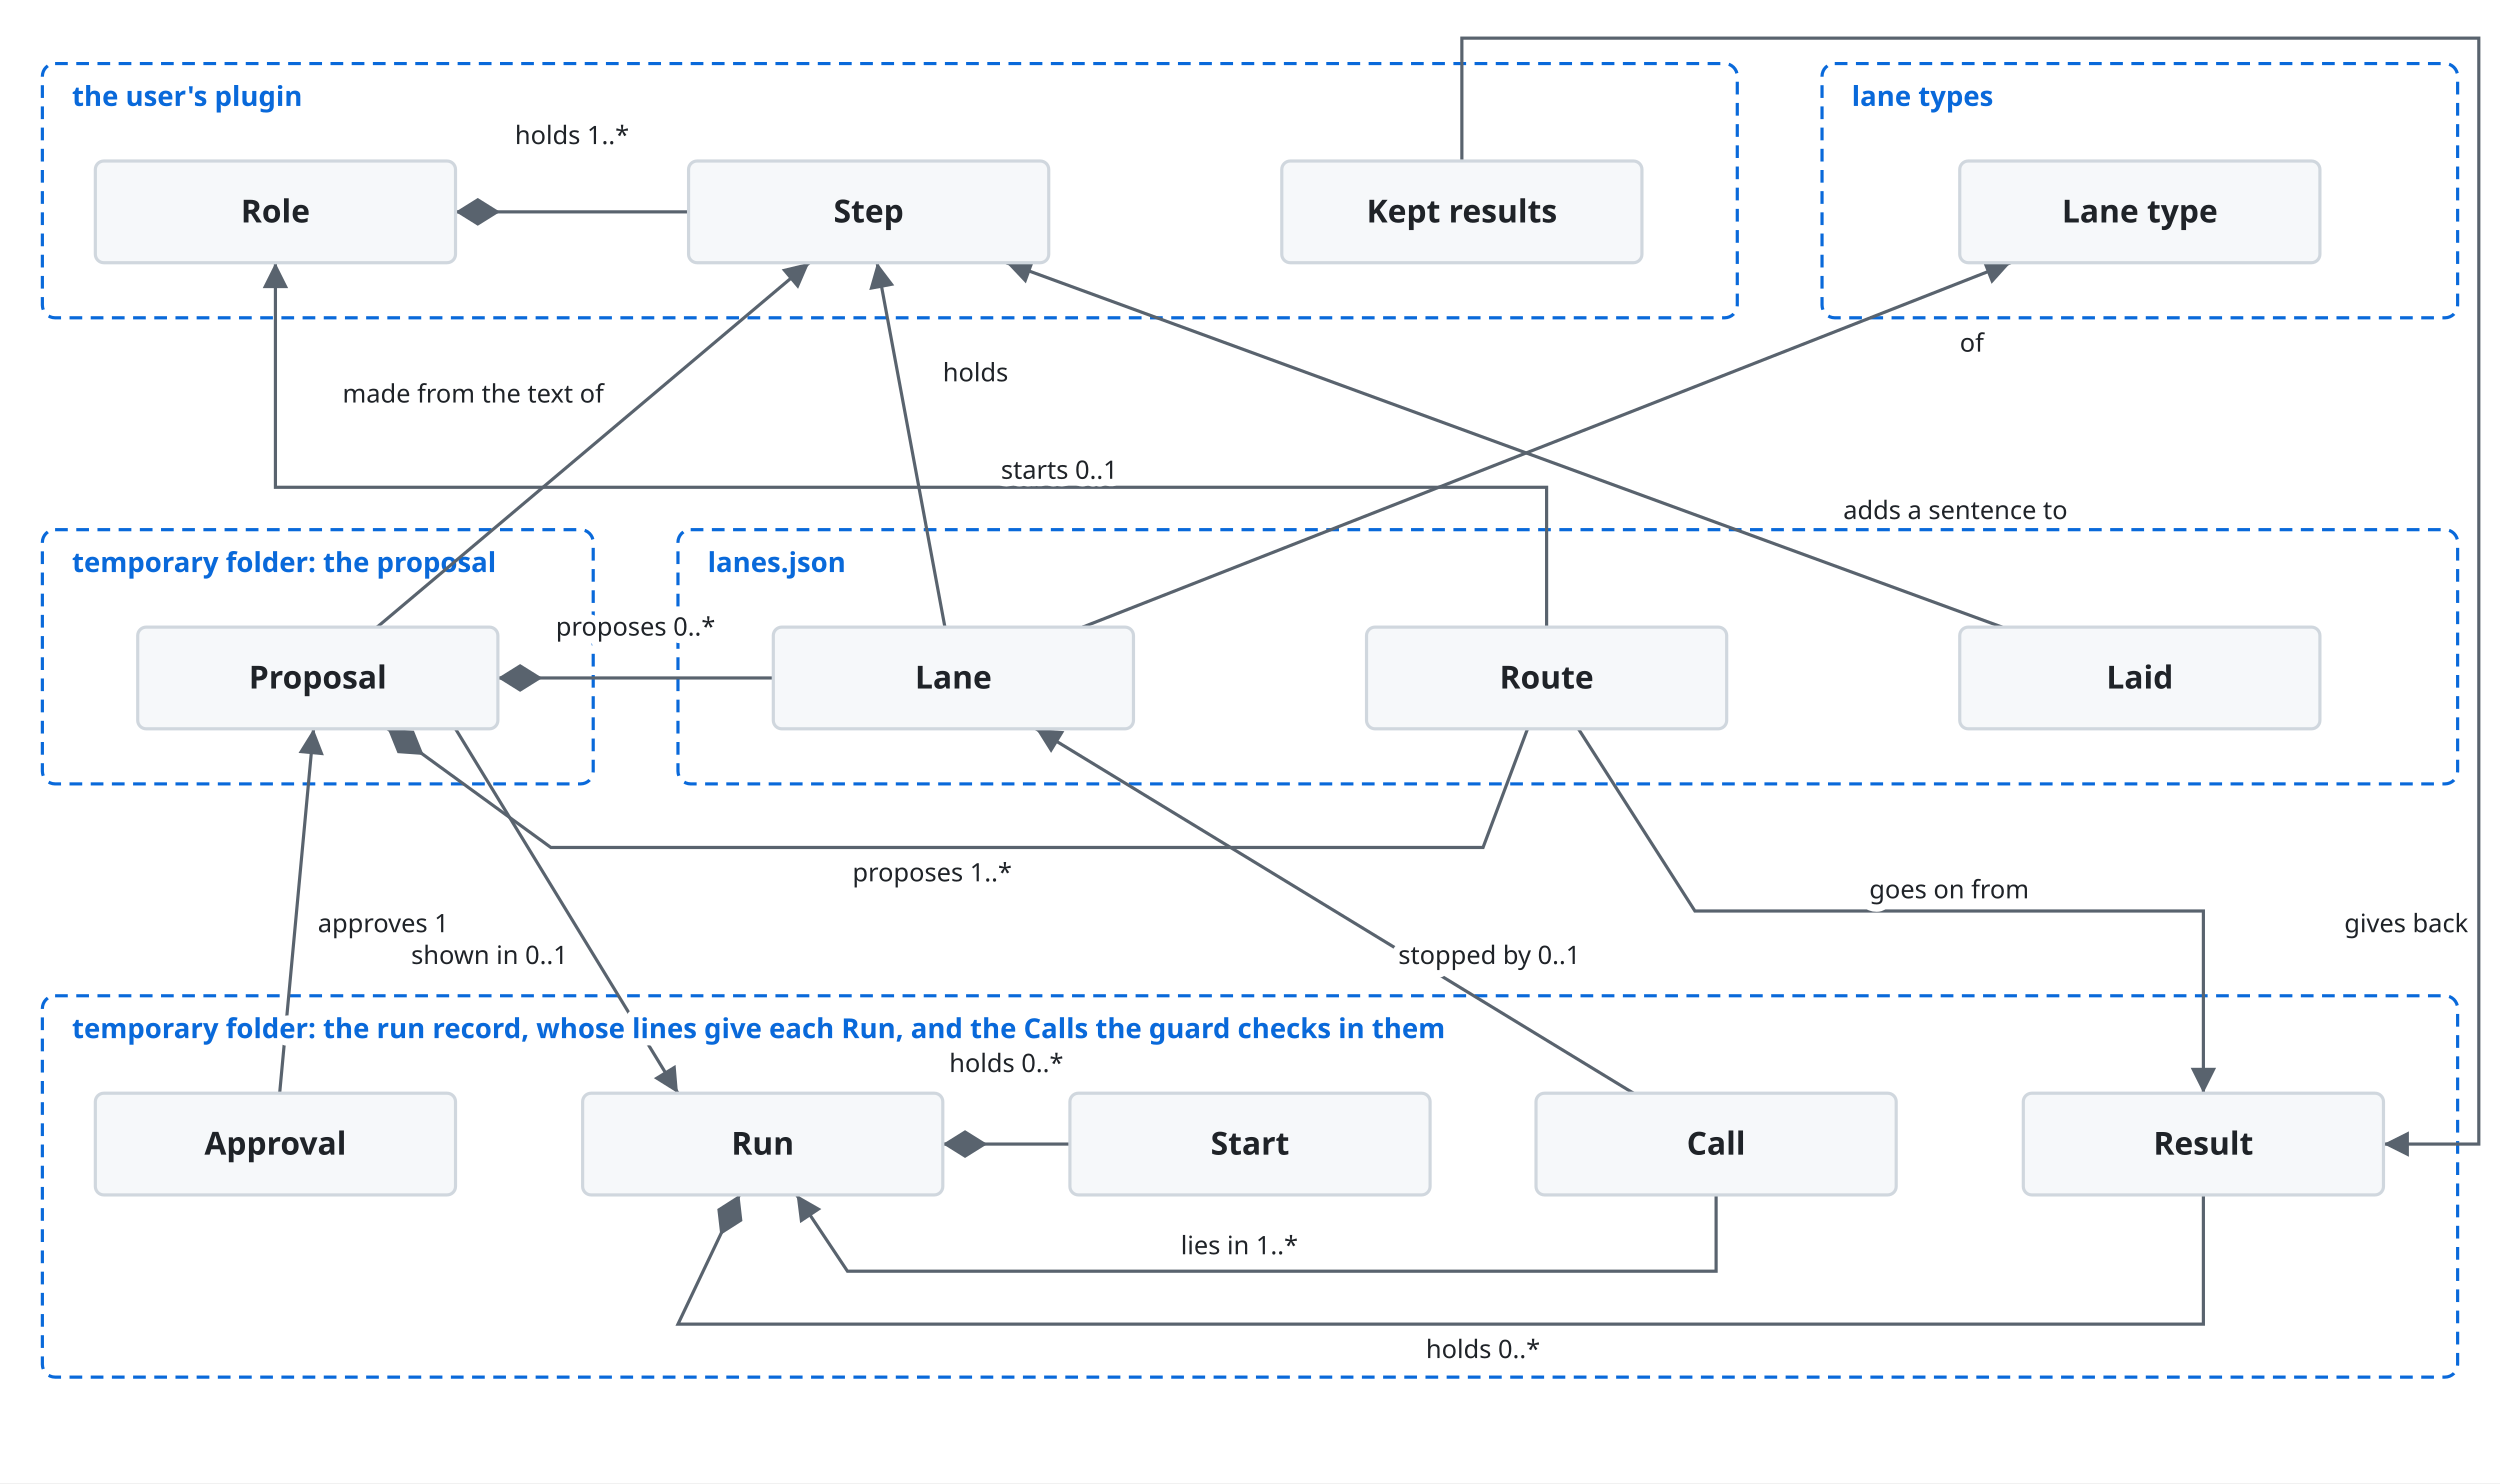
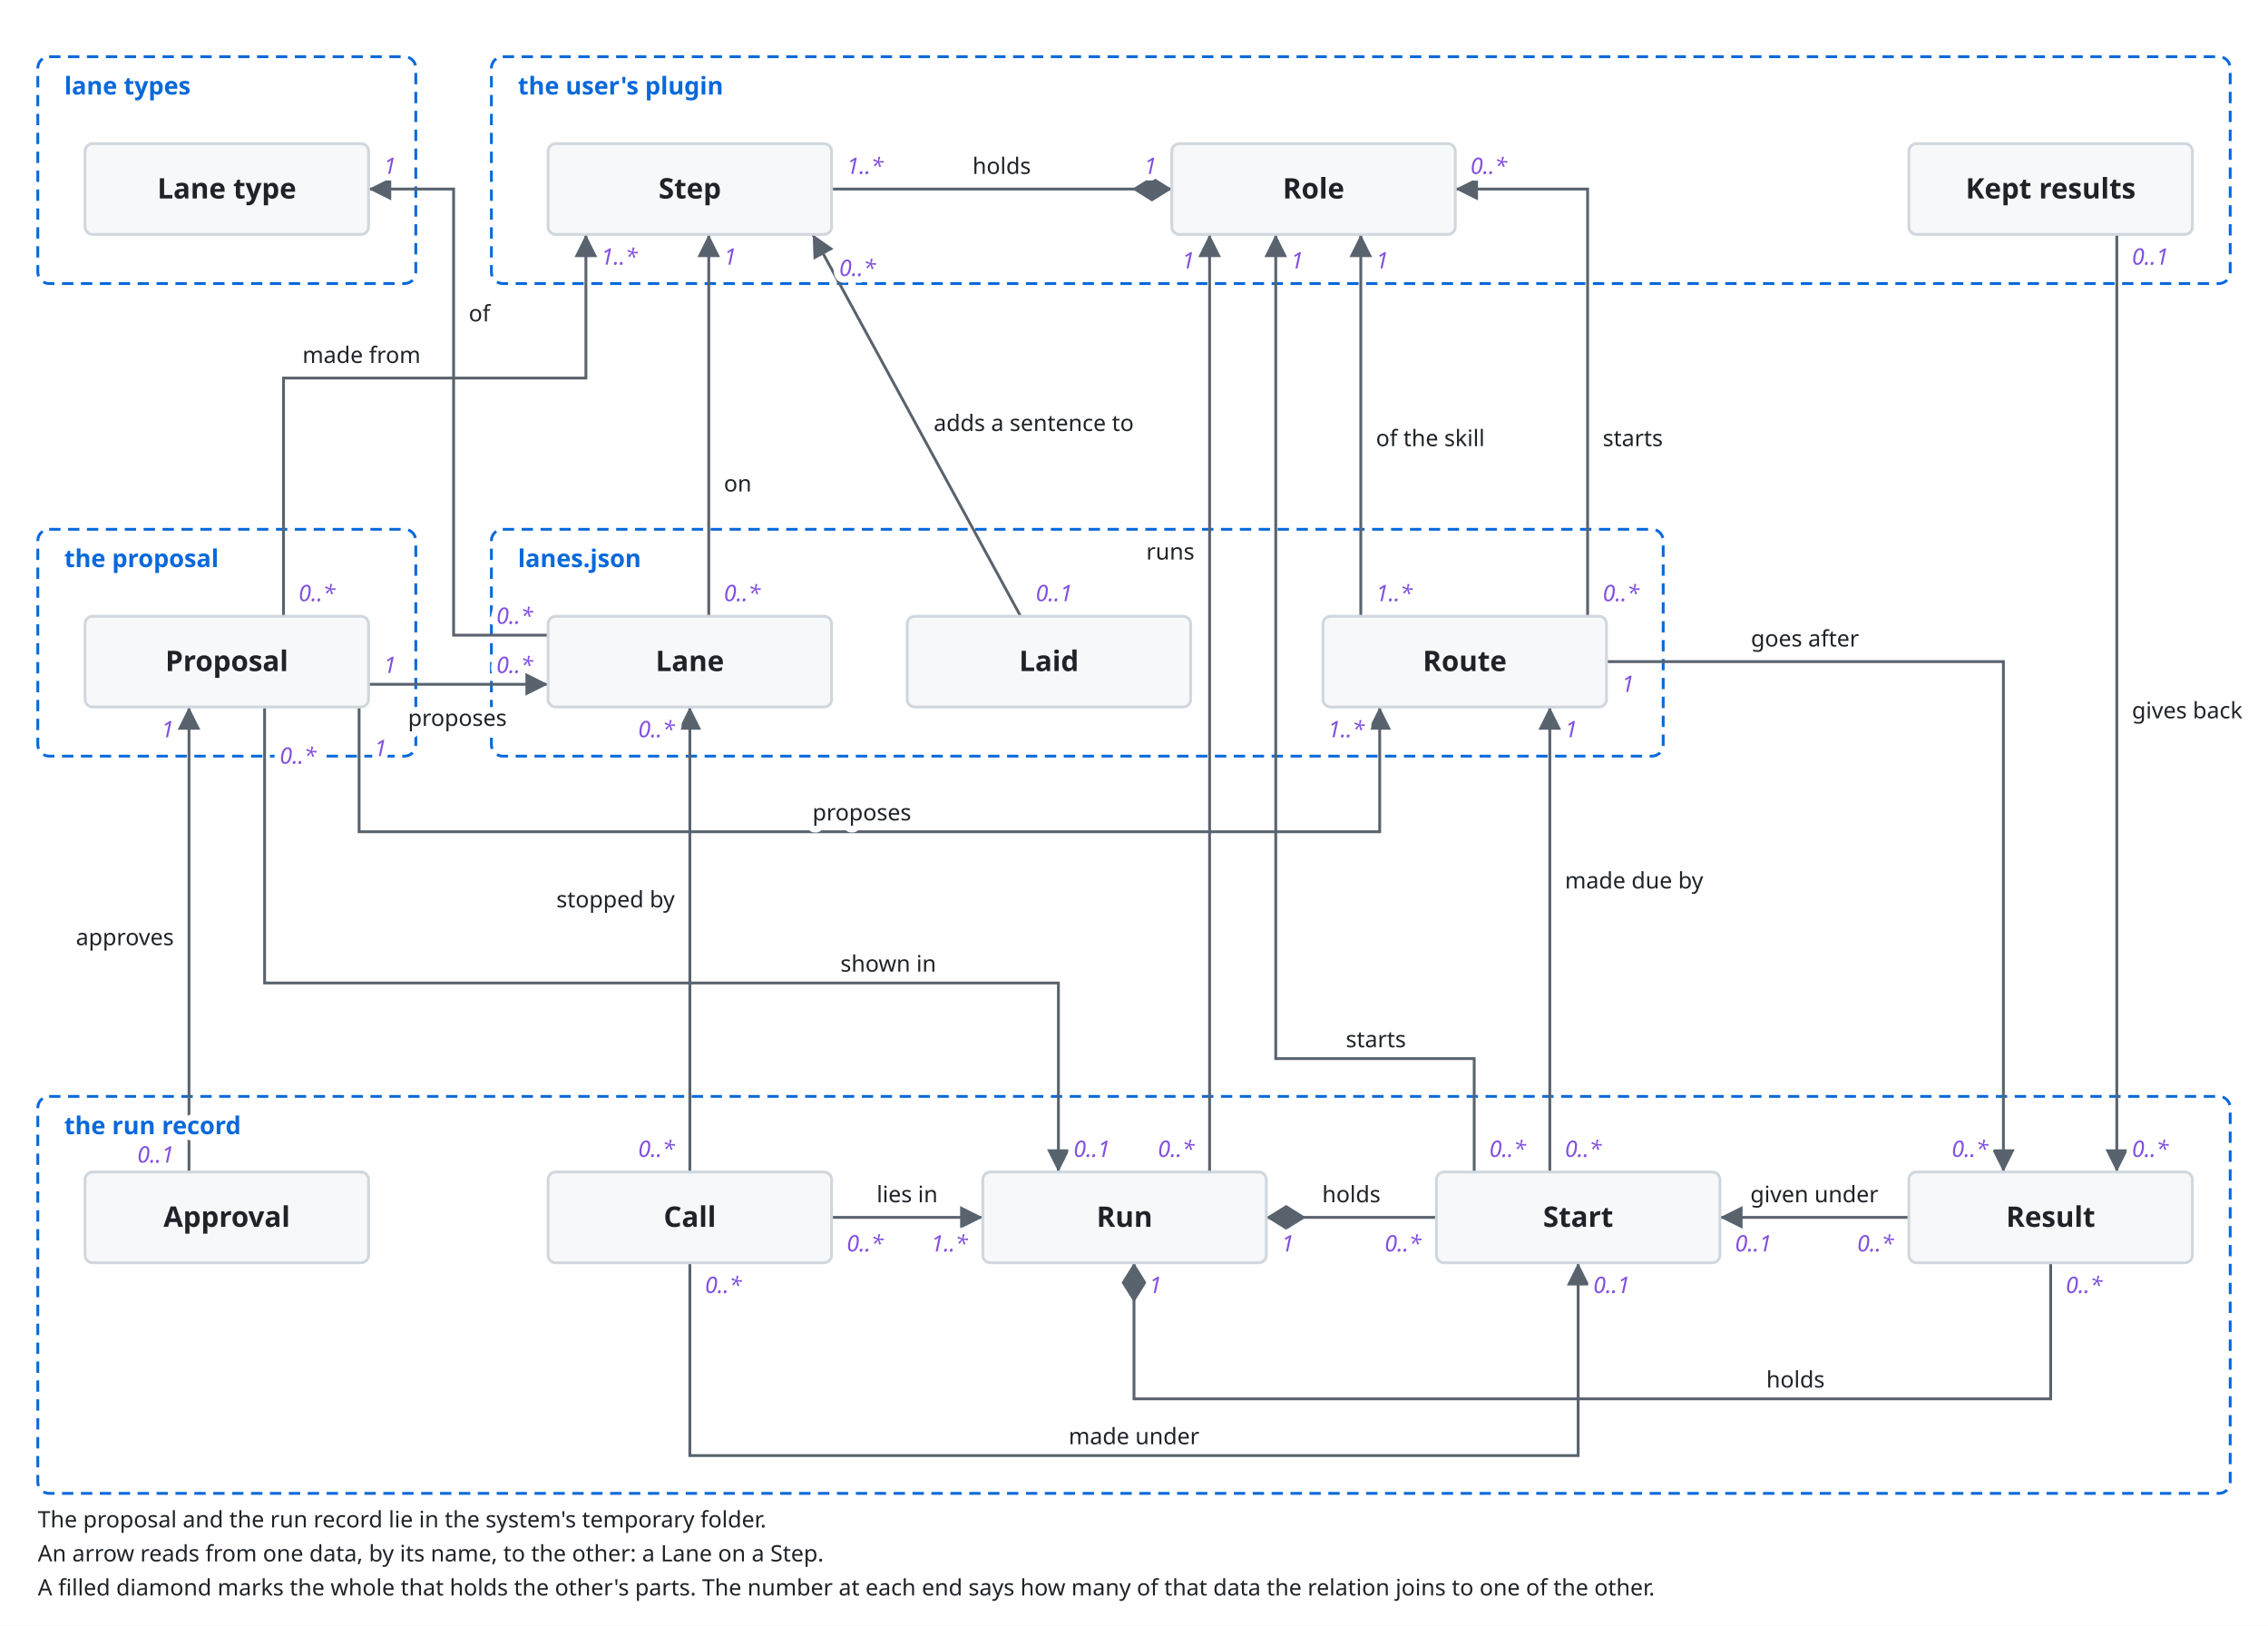
- <svg xmlns="http://www.w3.org/2000/svg" viewBox="0 0 1180 700">
+ <svg xmlns="http://www.w3.org/2000/svg" viewBox="0 0 1200 860">
  <style>
    svg { font-family: -apple-system, BlinkMacSystemFont, 'Segoe UI', 'Noto Sans', Helvetica, Arial, 'Hiragino Sans', 'Noto Sans CJK JP', 'Noto Sans JP', 'Yu Gothic', Meiryo, sans-serif; }
    .bg { fill: #ffffff; }
    .box { fill: #f6f8fa; stroke: #d0d7de; stroke-width: 1.5; }
    .lane { fill: #ddf4ff; stroke: #54aeff; }
    .store { fill: #fff8c5; stroke: #9a6700; stroke-width: 1.5; }
    .ext { fill: #eaeef2; stroke: #d0d7de; stroke-width: 1.5; stroke-dasharray: 5 4; }
    .unit { fill: #ddf4ff; fill-opacity: 0.35; stroke: #0969da; stroke-width: 1.2; }
    .frame { fill: none; stroke: #0969da; stroke-width: 1.5; stroke-dasharray: 6 4; }
    .frame-name { fill: #0969da; font-size: 13px; font-weight: 600; }
    .name { fill: #1f2328; font-size: 15px; font-weight: 600; text-anchor: middle; }
    .kind { fill: #59636e; font-size: 12px; text-anchor: middle; }
    .label { fill: #1f2328; font-size: 13px; }
    .small { font-size: 12px; }
    .data { fill: #8250df; font-size: 12px; font-style: italic; }
    .quote { fill: #8250df; font-size: 12px; font-style: italic; }
    .gets { fill: #1a7f37; font-size: 12px; font-weight: 600; }
    .line { fill: none; stroke: #59636e; stroke-width: 1.5; }
    .dashed { stroke-dasharray: 5 4; }
    .head { fill: #59636e; }
    .hole { fill: #ffffff; stroke: #59636e; stroke-width: 1.5; }
    .halo { stroke: #ffffff; stroke-width: 7; stroke-linejoin: round; paint-order: stroke; }
    .mid { text-anchor: middle; }
    .start { text-anchor: start; }
    .end { text-anchor: end; }
    @media (prefers-color-scheme: dark) {
      .bg { fill: #0d1117; }
      .box { fill: #161b22; stroke: #3d444d; }
      .lane { fill: #0c2d6b; stroke: #4493f8; }
      .store { fill: #2e2a1a; stroke: #d29922; }
      .ext { fill: #21262d; stroke: #3d444d; }
      .unit { fill: #0c2d6b; stroke: #4493f8; }
      .frame { stroke: #4493f8; }
      .frame-name { fill: #4493f8; }
      .name, .label { fill: #f0f6fc; }
      .kind { fill: #9198a1; }
      .data { fill: #c297ff; }
      .quote { fill: #c297ff; }
      .gets { fill: #3fb950; }
      .line { stroke: #9198a1; }
      .head { fill: #9198a1; }
      .hole { fill: #0d1117; stroke: #9198a1; }
      .halo { stroke: #0d1117; }
    }
  </style>
  <defs>
    <marker id="arrow" viewBox="0 0 10 10" refX="10" refY="5" markerWidth="8" markerHeight="8" orient="auto-start-reverse">
      <path class="head" d="M0,0 L10,5 L0,10 z" />
    </marker>
    <marker id="diamond" viewBox="0 0 16 10" refX="16" refY="5" markerWidth="14" markerHeight="9" orient="auto-start-reverse">
      <path class="head" d="M0,5 L8,0 L16,5 L8,10 z" />
    </marker>
  </defs>
-   <rect class="bg" x="0" y="0" width="1180" height="700" />
-   <rect class="frame" x="20" y="30" width="800" height="120" rx="6" />
-   <text class="frame-name" x="34" y="50">the user's plugin</text>
-   <rect class="frame" x="860" y="30" width="300" height="120" rx="6" />
-   <text class="frame-name" x="874" y="50">lane types</text>
-   <rect class="frame" x="20" y="250" width="260" height="120" rx="6" />
-   <text class="frame-name" x="34" y="270">temporary folder: the proposal</text>
-   <rect class="frame" x="320" y="250" width="840" height="120" rx="6" />
-   <text class="frame-name" x="334" y="270">lanes.json</text>
-   <rect class="frame" x="20" y="470" width="1140" height="180" rx="6" />
-   <polyline class="line" points="215,100 325,100" marker-start="url(#diamond)" />
-   <polyline class="line" points="178,296 382,124" marker-end="url(#arrow)" />
-   <polyline class="line" points="446,296 414,124" marker-end="url(#arrow)" />
-   <polyline class="line" points="511,296 949,124" marker-end="url(#arrow)" />
-   <polyline class="line" points="945,296 475,124" marker-end="url(#arrow)" />
-   <polyline class="line" points="730,296 730,230 130,230 130,124" marker-end="url(#arrow)" />
-   <polyline class="line" points="235,320 365,320" marker-start="url(#diamond)" />
-   <polyline class="line" points="183,344 260,400 700,400 721,344" marker-start="url(#diamond)" />
-   <polyline class="line" points="745,344 800,430 1040,430 1040,516" marker-end="url(#arrow)" />
-   <polyline class="line" points="132,516 148,344" marker-end="url(#arrow)" />
-   <polyline class="line" points="445,540 505,540" marker-start="url(#diamond)" />
-   <polyline class="line" points="810,564 810,600 400,600 376,564" marker-end="url(#arrow)" />
-   <polyline class="line" points="349,564 320,625 1040,625 1040,564" marker-start="url(#diamond)" />
-   <polyline class="line" points="771,516 489,344" marker-end="url(#arrow)" />
-   <polyline class="line" points="690,76 690,18 1170,18 1170,540 1125,540" marker-end="url(#arrow)" />
-   <polyline class="line" points="215,344 320,516" marker-end="url(#arrow)" />
-   <rect class="box" x="45.0" y="76.0" width="170" height="48" rx="4" />
-   <text class="name" x="130" y="105">Role</text>
-   <rect class="box" x="325.0" y="76.0" width="170" height="48" rx="4" />
-   <text class="name" x="410" y="105">Step</text>
-   <rect class="box" x="605.0" y="76.0" width="170" height="48" rx="4" />
-   <text class="name" x="690" y="105">Kept results</text>
-   <rect class="box" x="925.0" y="76.0" width="170" height="48" rx="4" />
-   <text class="name" x="1010" y="105">Lane type</text>
-   <rect class="box" x="65.0" y="296.0" width="170" height="48" rx="4" />
-   <text class="name" x="150" y="325">Proposal</text>
-   <rect class="box" x="365.0" y="296.0" width="170" height="48" rx="4" />
-   <text class="name" x="450" y="325">Lane</text>
-   <rect class="box" x="645.0" y="296.0" width="170" height="48" rx="4" />
-   <text class="name" x="730" y="325">Route</text>
-   <rect class="box" x="925.0" y="296.0" width="170" height="48" rx="4" />
-   <text class="name" x="1010" y="325">Laid</text>
-   <rect class="box" x="45.0" y="516.0" width="170" height="48" rx="4" />
-   <text class="name" x="130" y="545">Approval</text>
-   <rect class="box" x="275.0" y="516.0" width="170" height="48" rx="4" />
-   <text class="name" x="360" y="545">Run</text>
-   <rect class="box" x="505.0" y="516.0" width="170" height="48" rx="4" />
-   <text class="name" x="590" y="545">Start</text>
-   <rect class="box" x="725.0" y="516.0" width="170" height="48" rx="4" />
-   <text class="name" x="810" y="545">Call</text>
-   <rect class="box" x="955.0" y="516.0" width="170" height="48" rx="4" />
-   <text class="name" x="1040" y="545">Result</text>
-   <text class="label small halo mid" x="270" y="68">holds 1..*</text>
-   <text class="label small halo end" x="285" y="190">made from the text of</text>
-   <text class="label small halo start" x="445" y="180">holds</text>
-   <text class="label small halo start" x="925" y="166">of</text>
-   <text class="label small halo start" x="870" y="245">adds a sentence to</text>
-   <text class="label small halo mid" x="500" y="226">starts 0..1</text>
-   <text class="label small halo mid" x="300" y="300">proposes 0..*</text>
-   <text class="label small halo mid" x="440" y="416">proposes 1..*</text>
-   <text class="label small halo mid" x="920" y="424">goes on from</text>
-   <text class="label small halo end" x="268" y="455">shown in 0..1</text>
-   <text class="label small halo start" x="150" y="440">approves 1</text>
-   <text class="label small halo mid" x="475" y="506">holds 0..*</text>
-   <text class="label small halo mid" x="585" y="592">lies in 1..*</text>
-   <text class="label small halo mid" x="700" y="641">holds 0..*</text>
-   <text class="label small halo start" x="660" y="455">stopped by 0..1</text>
-   <text class="label small halo end" x="1165" y="440">gives back</text>
-   <text class="frame-name halo" x="34" y="490">temporary folder: the run record, whose lines give each Run, and the Calls the guard checks in them</text>
+   <rect class="bg" x="0" y="0" width="1200" height="860" />
+   <rect class="frame" x="20" y="30" width="200" height="120" rx="6" />
+   <rect class="frame" x="260" y="30" width="920" height="120" rx="6" />
+   <rect class="frame" x="20" y="280" width="200" height="120" rx="6" />
+   <rect class="frame" x="260" y="280" width="620" height="120" rx="6" />
+   <rect class="frame" x="20" y="580" width="1160" height="210" rx="6" />
+   <polyline class="line" points="620,100 440,100" marker-start="url(#diamond)" />
+   <polyline class="line" points="150,326 150,200 310,200 310,124" marker-end="url(#arrow)" />
+   <polyline class="line" points="375,326 375,124" marker-end="url(#arrow)" />
+   <polyline class="line" points="290,336 240,336 240,100 195,100" marker-end="url(#arrow)" />
+   <polyline class="line" points="540,326 430,124" marker-end="url(#arrow)" />
+   <polyline class="line" points="195,362 290,362" marker-end="url(#arrow)" />
+   <polyline class="line" points="190,374 190,440 730,440 730,374" marker-end="url(#arrow)" />
+   <polyline class="line" points="720,326 720,124" marker-end="url(#arrow)" />
+   <polyline class="line" points="840,326 840,100 770,100" marker-end="url(#arrow)" />
+   <polyline class="line" points="850,350 1060,350 1060,620" marker-end="url(#arrow)" />
+   <polyline class="line" points="100,620 100,374" marker-end="url(#arrow)" />
+   <polyline class="line" points="140,374 140,520 560,520 560,620" marker-end="url(#arrow)" />
+   <polyline class="line" points="640,620 640,124" marker-end="url(#arrow)" />
+   <polyline class="line" points="780,620 780,560 675,560 675,124" marker-end="url(#arrow)" />
+   <polyline class="line" points="670,644 760,644" marker-start="url(#diamond)" />
+   <polyline class="line" points="600,668 600,740 1085,740 1085,668" marker-start="url(#diamond)" />
+   <polyline class="line" points="820,620 820,374" marker-end="url(#arrow)" />
+   <polyline class="line" points="1010,644 910,644" marker-end="url(#arrow)" />
+   <polyline class="line" points="440,644 520,644" marker-end="url(#arrow)" />
+   <polyline class="line" points="365,620 365,374" marker-end="url(#arrow)" />
+   <polyline class="line" points="365,668 365,770 835,770 835,668" marker-end="url(#arrow)" />
+   <polyline class="line" points="1120,124 1120,620" marker-end="url(#arrow)" />
+   <rect class="box" x="45.0" y="76.0" width="150" height="48" rx="4" />
+   <text class="name" x="120" y="105">Lane type</text>
+   <rect class="box" x="290.0" y="76.0" width="150" height="48" rx="4" />
+   <text class="name" x="365" y="105">Step</text>
+   <rect class="box" x="620.0" y="76.0" width="150" height="48" rx="4" />
+   <text class="name" x="695" y="105">Role</text>
+   <rect class="box" x="1010.0" y="76.0" width="150" height="48" rx="4" />
+   <text class="name" x="1085" y="105">Kept results</text>
+   <rect class="box" x="45.0" y="326.0" width="150" height="48" rx="4" />
+   <text class="name" x="120" y="355">Proposal</text>
+   <rect class="box" x="290.0" y="326.0" width="150" height="48" rx="4" />
+   <text class="name" x="365" y="355">Lane</text>
+   <rect class="box" x="480.0" y="326.0" width="150" height="48" rx="4" />
+   <text class="name" x="555" y="355">Laid</text>
+   <rect class="box" x="700.0" y="326.0" width="150" height="48" rx="4" />
+   <text class="name" x="775" y="355">Route</text>
+   <rect class="box" x="45.0" y="620.0" width="150" height="48" rx="4" />
+   <text class="name" x="120" y="649">Approval</text>
+   <rect class="box" x="290.0" y="620.0" width="150" height="48" rx="4" />
+   <text class="name" x="365" y="649">Call</text>
+   <rect class="box" x="520.0" y="620.0" width="150" height="48" rx="4" />
+   <text class="name" x="595" y="649">Run</text>
+   <rect class="box" x="760.0" y="620.0" width="150" height="48" rx="4" />
+   <text class="name" x="835" y="649">Start</text>
+   <rect class="box" x="1010.0" y="620.0" width="150" height="48" rx="4" />
+   <text class="name" x="1085" y="649">Result</text>
+   <text class="label small halo mid" x="530" y="92">holds</text>
+   <text class="data halo end" x="612" y="92">1</text>
+   <text class="data halo start" x="448" y="92">1..*</text>
+   <text class="label small halo start" x="160" y="192">made from</text>
+   <text class="data halo start" x="158" y="318">0..*</text>
+   <text class="data halo start" x="318" y="140">1..*</text>
+   <text class="label small halo start" x="383" y="260">on</text>
+   <text class="data halo start" x="383" y="318">0..*</text>
+   <text class="data halo start" x="383" y="140">1</text>
+   <text class="label small halo start" x="248" y="170">of</text>
+   <text class="data halo end" x="282" y="330">0..*</text>
+   <text class="data halo start" x="203" y="92">1</text>
+   <text class="label small halo start" x="494" y="228">adds a sentence to</text>
+   <text class="data halo start" x="548" y="318">0..1</text>
+   <text class="data halo start" x="444" y="146">0..*</text>
+   <text class="label small halo mid" x="242" y="384">proposes</text>
+   <text class="data halo start" x="203" y="356">1</text>
+   <text class="data halo end" x="282" y="356">0..*</text>
+   <text class="label small halo mid" x="456" y="434">proposes</text>
+   <text class="data halo start" x="198" y="400">1</text>
+   <text class="data halo end" x="722" y="390">1..*</text>
+   <text class="label small halo start" x="728" y="236">of the skill</text>
+   <text class="data halo start" x="728" y="318">1..*</text>
+   <text class="data halo start" x="728" y="142">1</text>
+   <text class="label small halo start" x="848" y="236">starts</text>
+   <text class="data halo start" x="848" y="318">0..*</text>
+   <text class="data halo start" x="778" y="92">0..*</text>
+   <text class="label small halo mid" x="955" y="342">goes after</text>
+   <text class="data halo start" x="858" y="366">1</text>
+   <text class="data halo end" x="1052" y="612">0..*</text>
+   <text class="label small halo end" x="92" y="500">approves</text>
+   <text class="data halo end" x="92" y="615">0..1</text>
+   <text class="data halo end" x="92" y="390">1</text>
+   <text class="label small halo mid" x="470" y="514">shown in</text>
+   <text class="data halo start" x="148" y="404">0..*</text>
+   <text class="data halo start" x="568" y="612">0..1</text>
+   <text class="label small halo end" x="632" y="296">runs</text>
+   <text class="data halo end" x="632" y="612">0..*</text>
+   <text class="data halo end" x="632" y="142">1</text>
+   <text class="label small halo mid" x="728" y="554">starts</text>
+   <text class="data halo start" x="788" y="612">0..*</text>
+   <text class="data halo start" x="683" y="142">1</text>
+   <text class="label small halo mid" x="715" y="636">holds</text>
+   <text class="data halo start" x="678" y="662">1</text>
+   <text class="data halo end" x="752" y="662">0..*</text>
+   <text class="label small halo mid" x="950" y="734">holds</text>
+   <text class="data halo start" x="608" y="684">1</text>
+   <text class="data halo start" x="1093" y="684">0..*</text>
+   <text class="label small halo start" x="828" y="470">made due by</text>
+   <text class="data halo start" x="828" y="612">0..*</text>
+   <text class="data halo start" x="828" y="390">1</text>
+   <text class="label small halo mid" x="960" y="636">given under</text>
+   <text class="data halo end" x="1002" y="662">0..*</text>
+   <text class="data halo start" x="918" y="662">0..1</text>
+   <text class="label small halo mid" x="480" y="636">lies in</text>
+   <text class="data halo start" x="448" y="662">0..*</text>
+   <text class="data halo end" x="512" y="662">1..*</text>
+   <text class="label small halo end" x="357" y="480">stopped by</text>
+   <text class="data halo end" x="357" y="612">0..*</text>
+   <text class="data halo end" x="357" y="390">0..*</text>
+   <text class="label small halo mid" x="600" y="764">made under</text>
+   <text class="data halo start" x="373" y="684">0..*</text>
+   <text class="data halo start" x="843" y="684">0..1</text>
+   <text class="label small halo start" x="1128" y="380">gives back</text>
+   <text class="data halo start" x="1128" y="140">0..1</text>
+   <text class="data halo start" x="1128" y="612">0..*</text>
+   <text class="label small start" x="20" y="808">The proposal and the run record lie in the system's temporary folder.</text>
+   <text class="label small start" x="20" y="826">An arrow reads from one data, by its name, to the other: a Lane on a Step.</text>
+   <text class="label small start" x="20" y="844">A filled diamond marks the whole that holds the other's parts. The number at each end says how many of that data the relation joins to one of the other.</text>
+   <text class="frame-name halo" x="34" y="50">lane types</text>
+   <text class="frame-name halo" x="274" y="50">the user's plugin</text>
+   <text class="frame-name halo" x="34" y="300">the proposal</text>
+   <text class="frame-name halo" x="274" y="300">lanes.json</text>
+   <text class="frame-name halo" x="34" y="600">the run record</text>
</svg>
